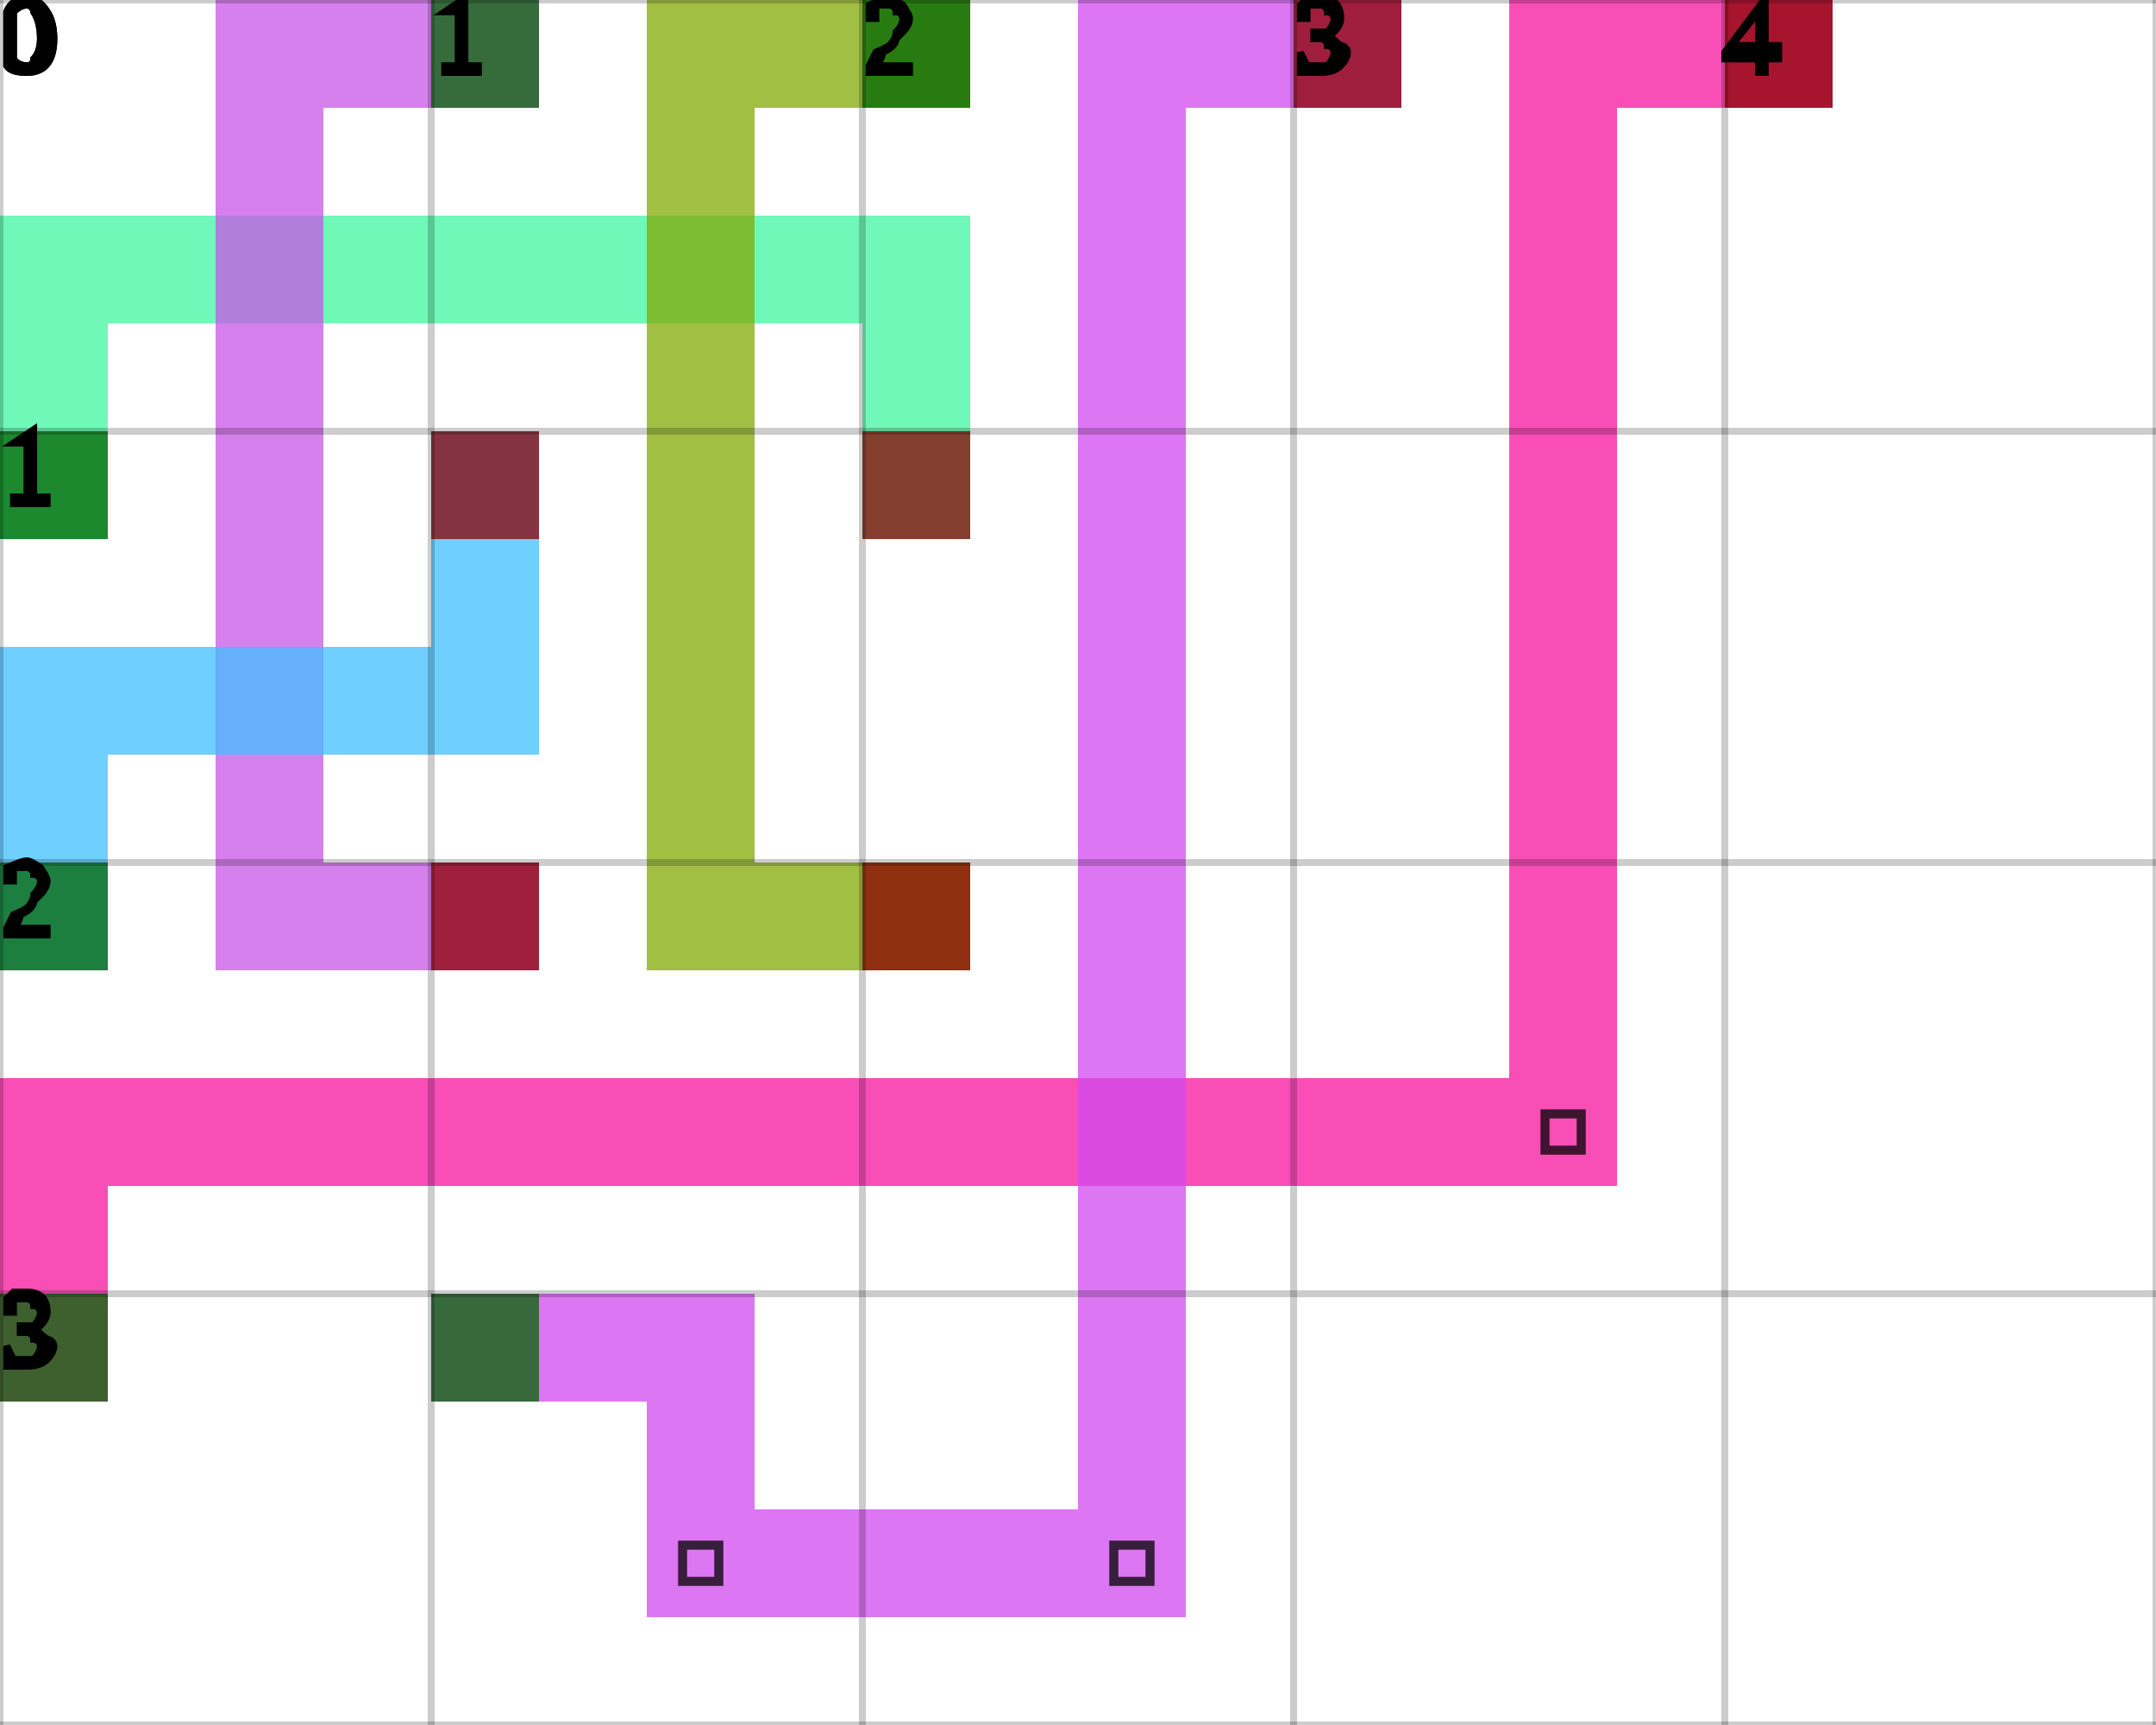
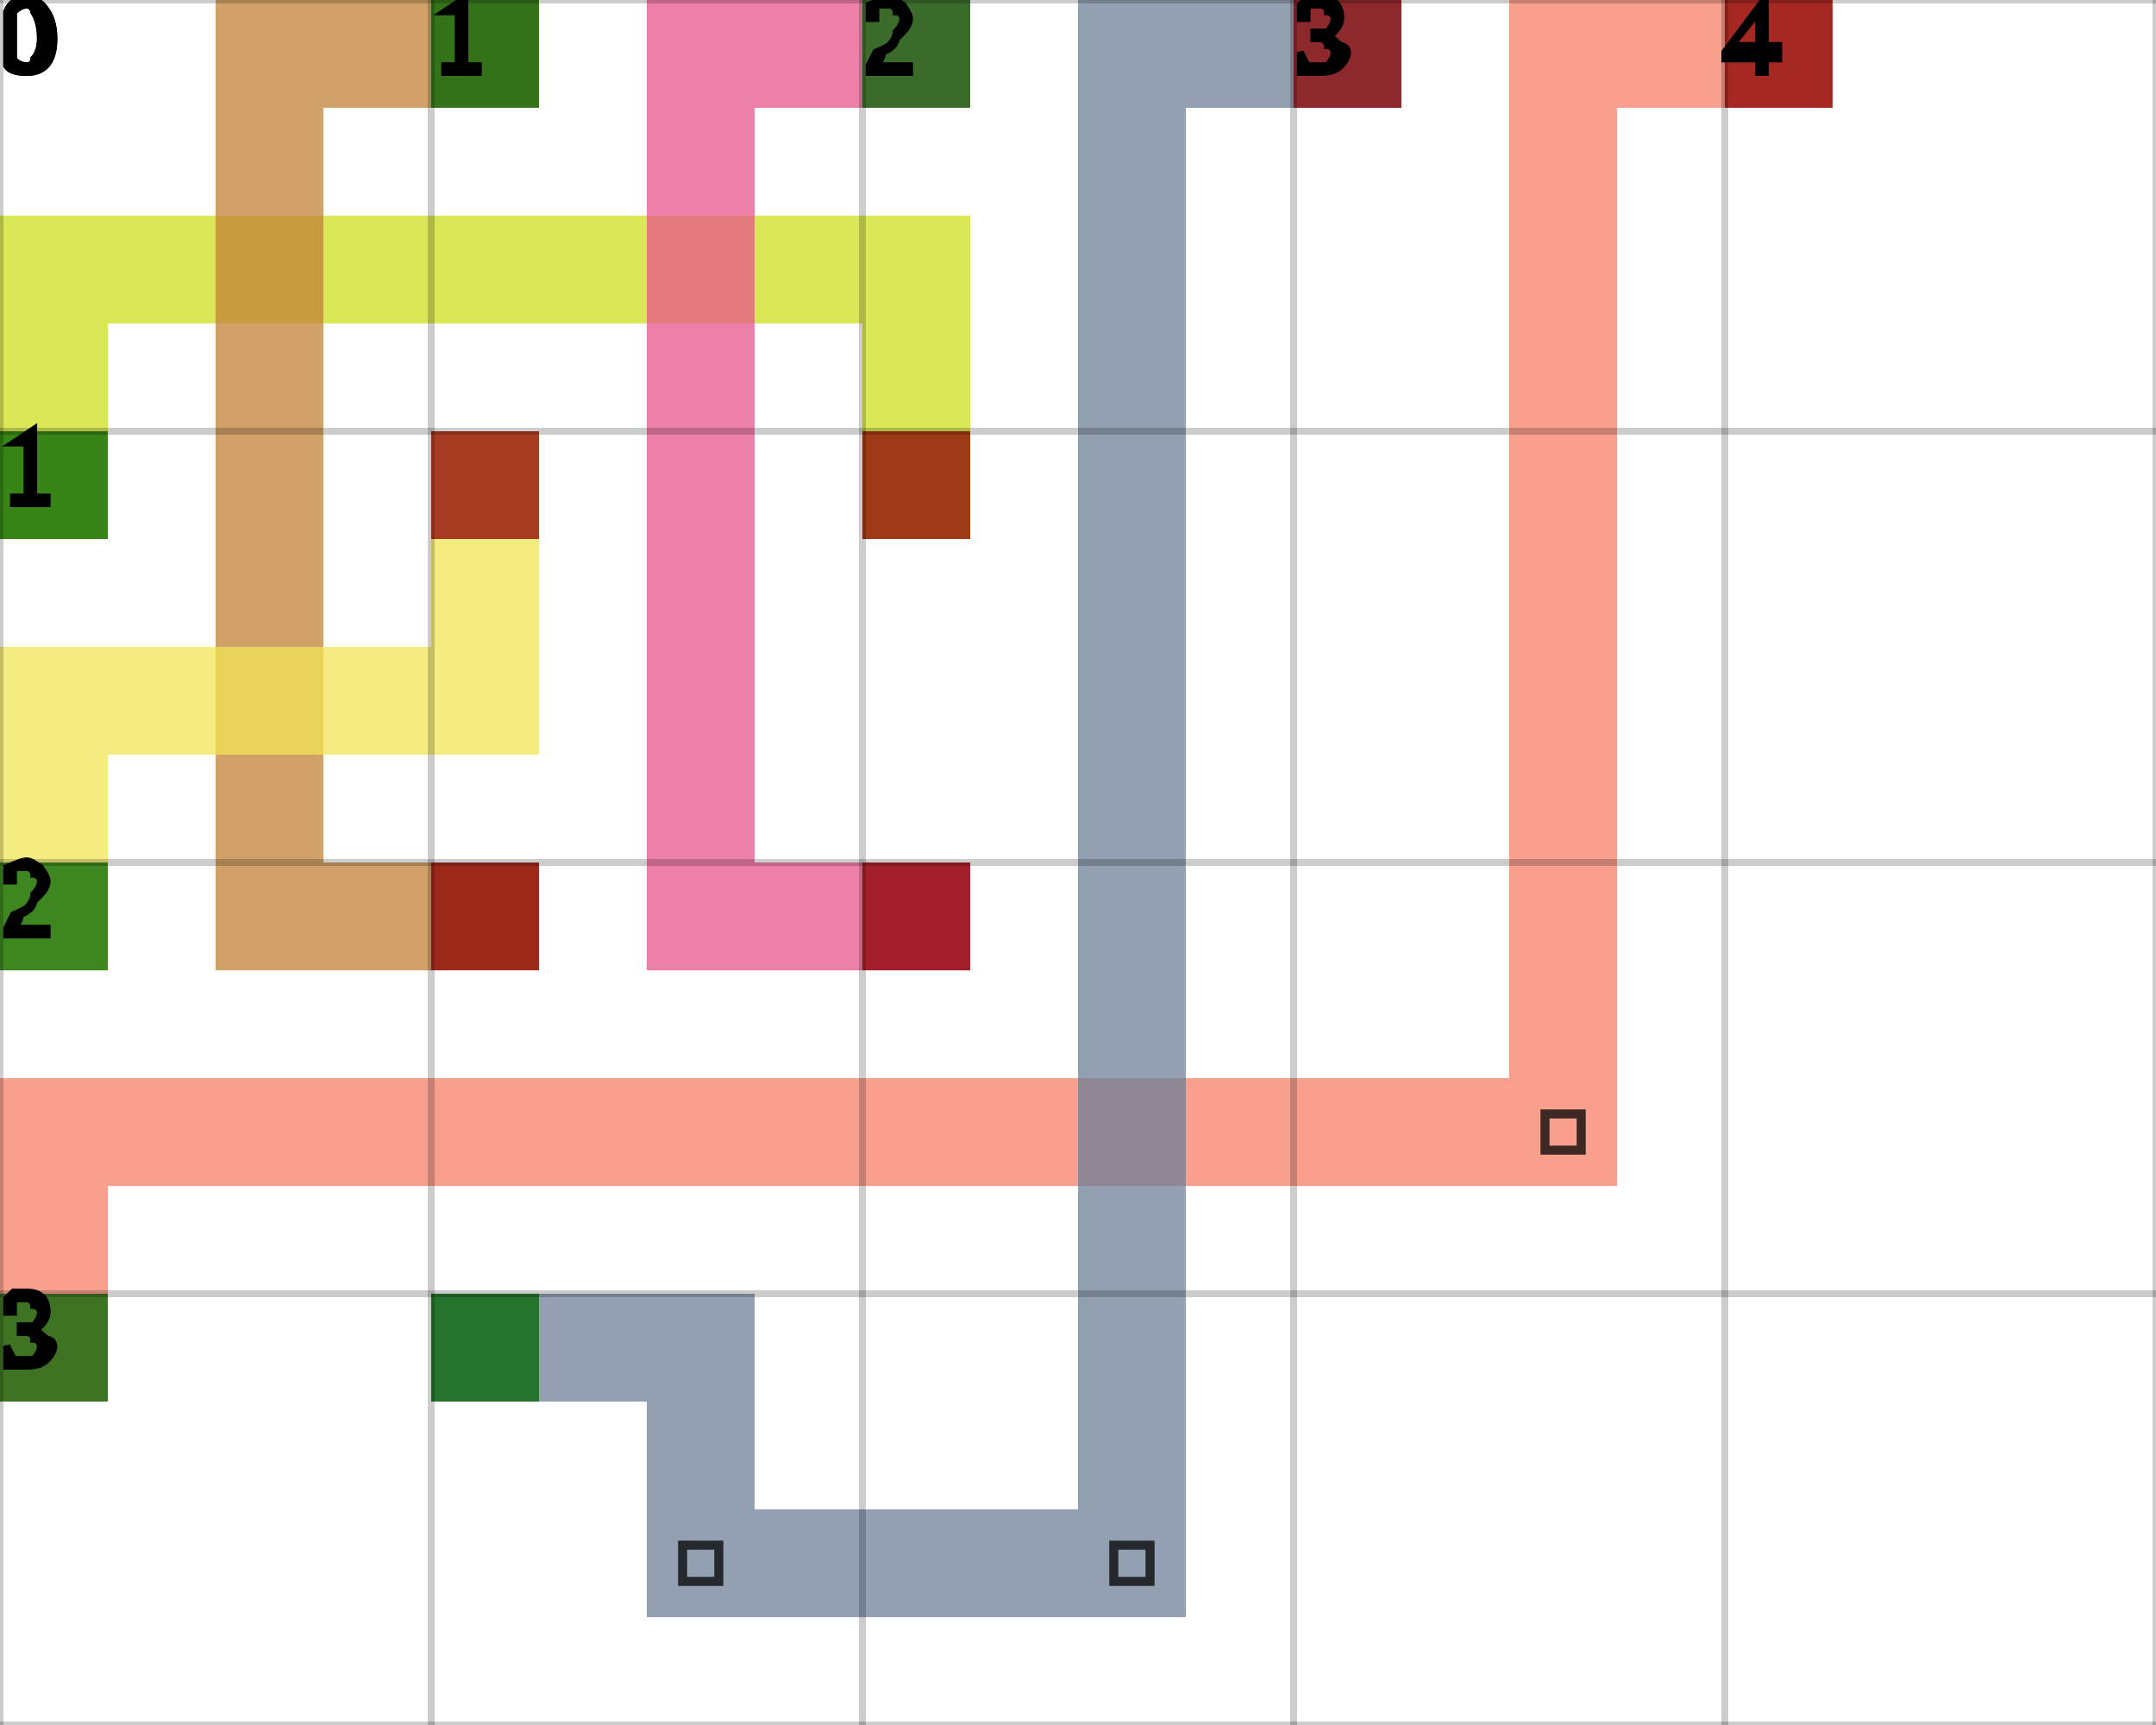
<svg xmlns="http://www.w3.org/2000/svg" height="100%" viewBox="0 0 5 4" width="100%" background-color="none">
-   <path d="M 0.25 1.25 L 0 1.25 L 0 0.5 L 0.25 0.5 Z" fill="#40F6A1" opacity="0.75" stroke="transparent" stroke-width="0.5" />
-   <path d="M 0.25 0.75 L 2.25 0.75 L 2.25 0.5 L 0.25 0.5 Z" fill="#40F6A1" opacity="0.75" stroke="transparent" stroke-width="0.5" />
-   <path d="M 2.25 0.75 L 2 0.75 L 2 1.25 L 2.25 1.25 Z" fill="#40F6A1" opacity="0.75" stroke="transparent" stroke-width="0.5" />
+   <path d="M 0.25 1.25 L 0 1.25 L 0 0.5 L 0.25 0.5 Z" fill="#CDDF1E" opacity="0.75" stroke="transparent" stroke-width="0.5" />
+   <path d="M 0.25 0.75 L 2.25 0.75 L 2.25 0.5 L 0.25 0.5 Z" fill="#CDDF1E" opacity="0.75" stroke="transparent" stroke-width="0.5" />
+   <path d="M 2.25 0.75 L 2 0.75 L 2 1.25 L 2.25 1.25 Z" fill="#CDDF1E" opacity="0.75" stroke="transparent" stroke-width="0.5" />
  <rect fill="darkGreen" height="0.25" opacity="0.75" stroke="transparent" stroke-width="0.5" width="0.25" x="0" y="1" />
  <rect fill="darkRed" height="0.25" opacity="0.75" stroke="transparent" stroke-width="0.5" width="0.25" x="2" y="1" />
-   <path d="M 1.25 0.25 L 0.5 0.25 L 0.5 0 L 1.25 0 Z" fill="#C855E8" opacity="0.75" stroke="transparent" stroke-width="0.5" />
-   <path d="M 0.75 0.25 L 0.5 0.25 L 0.5 2.25 L 0.75 2.25 Z" fill="#C855E8" opacity="0.75" stroke="transparent" stroke-width="0.5" />
-   <path d="M 0.75 2.25 L 1.25 2.25 L 1.25 2 L 0.75 2 Z" fill="#C855E8" opacity="0.75" stroke="transparent" stroke-width="0.5" />
+   <path d="M 1.25 0.25 L 0.5 0.25 L 0.5 0 L 1.25 0 Z" fill="#C08235" opacity="0.75" stroke="transparent" stroke-width="0.5" />
+   <path d="M 0.75 0.25 L 0.5 0.25 L 0.5 2.25 L 0.75 2.25 Z" fill="#C08235" opacity="0.75" stroke="transparent" stroke-width="0.5" />
+   <path d="M 0.75 2.25 L 1.25 2.25 L 1.25 2 L 0.75 2 Z" fill="#C08235" opacity="0.75" stroke="transparent" stroke-width="0.5" />
  <rect fill="darkGreen" height="0.25" opacity="0.75" stroke="transparent" stroke-width="0.5" width="0.25" x="1" y="0" />
  <rect fill="darkRed" height="0.25" opacity="0.75" stroke="transparent" stroke-width="0.5" width="0.25" x="1" y="2" />
-   <path d="M 2.25 0.25 L 1.5 0.25 L 1.5 0 L 2.25 0 Z" fill="#82AA04" opacity="0.75" stroke="transparent" stroke-width="0.5" />
-   <path d="M 1.75 0.25 L 1.5 0.25 L 1.5 2.25 L 1.75 2.25 Z" fill="#82AA04" opacity="0.75" stroke="transparent" stroke-width="0.5" />
-   <path d="M 1.75 2.25 L 2.25 2.25 L 2.25 2 L 1.75 2 Z" fill="#82AA04" opacity="0.75" stroke="transparent" stroke-width="0.5" />
+   <path d="M 2.25 0.25 L 1.5 0.25 L 1.5 0 L 2.25 0 Z" fill="#E5558A" opacity="0.75" stroke="transparent" stroke-width="0.5" />
+   <path d="M 1.75 0.25 L 1.5 0.25 L 1.5 2.25 L 1.75 2.25 Z" fill="#E5558A" opacity="0.75" stroke="transparent" stroke-width="0.5" />
+   <path d="M 1.75 2.25 L 2.25 2.25 L 2.25 2 L 1.75 2 Z" fill="#E5558A" opacity="0.75" stroke="transparent" stroke-width="0.5" />
  <rect fill="darkGreen" height="0.25" opacity="0.75" stroke="transparent" stroke-width="0.5" width="0.25" x="2" y="0" />
  <rect fill="darkRed" height="0.25" opacity="0.75" stroke="transparent" stroke-width="0.5" width="0.25" x="2" y="2" />
-   <path d="M 0.25 2.25 L 0 2.25 L 0 1.5 L 0.25 1.5 Z" fill="#3FBFFF" opacity="0.75" stroke="transparent" stroke-width="0.5" />
-   <path d="M 0.25 1.75 L 1.25 1.75 L 1.25 1.5 L 0.25 1.5 Z" fill="#3FBFFF" opacity="0.75" stroke="transparent" stroke-width="0.5" />
-   <path d="M 1.25 1.5 L 1 1.5 L 1 1 L 1.25 1 Z" fill="#3FBFFF" opacity="0.75" stroke="transparent" stroke-width="0.5" />
+   <path d="M 0.25 2.25 L 0 2.25 L 0 1.5 L 0.25 1.5 Z" fill="#F1E554" opacity="0.75" stroke="transparent" stroke-width="0.5" />
+   <path d="M 0.25 1.75 L 1.25 1.75 L 1.25 1.5 L 0.25 1.5 Z" fill="#F1E554" opacity="0.75" stroke="transparent" stroke-width="0.5" />
+   <path d="M 1.25 1.5 L 1 1.5 L 1 1 L 1.25 1 Z" fill="#F1E554" opacity="0.75" stroke="transparent" stroke-width="0.5" />
  <rect fill="darkGreen" height="0.25" opacity="0.75" stroke="transparent" stroke-width="0.5" width="0.25" x="0" y="2" />
  <rect fill="darkRed" height="0.25" opacity="0.75" stroke="transparent" stroke-width="0.5" width="0.25" x="1" y="1" />
-   <path d="M 0.25 3.25 L 0 3.25 L 0 2.5 L 0.25 2.5 Z" fill="#F5139D" opacity="0.75" stroke="transparent" stroke-width="0.5" />
-   <path d="M 0.25 2.75 L 3.75 2.75 L 3.75 2.5 L 0.25 2.5 Z" fill="#F5139D" opacity="0.75" stroke="transparent" stroke-width="0.5" />
-   <path d="M 3.75 2.5 L 3.5 2.5 L 3.5 0 L 3.75 0 Z" fill="#F5139D" opacity="0.75" stroke="transparent" stroke-width="0.5" />
+   <path d="M 0.25 3.25 L 0 3.25 L 0 2.5 L 0.25 2.5 Z" fill="#F68067" opacity="0.75" stroke="transparent" stroke-width="0.5" />
+   <path d="M 0.25 2.75 L 3.75 2.75 L 3.75 2.5 L 0.25 2.5 Z" fill="#F68067" opacity="0.75" stroke="transparent" stroke-width="0.5" />
+   <path d="M 3.75 2.5 L 3.5 2.5 L 3.5 0 L 3.75 0 Z" fill="#F68067" opacity="0.75" stroke="transparent" stroke-width="0.5" />
  <path d="M 3.583 2.583 L 3.667 2.583 L 3.667 2.667 L 3.583 2.667 Z" fill="transparent" opacity="0.75" stroke="black" stroke-width="0.021" />
-   <path d="M 3.75 0.25 L 4.25 0.25 L 4.25 0 L 3.75 0 Z" fill="#F5139D" opacity="0.75" stroke="transparent" stroke-width="0.5" />
+   <path d="M 3.75 0.25 L 4.25 0.25 L 4.25 0 L 3.75 0 Z" fill="#F68067" opacity="0.75" stroke="transparent" stroke-width="0.5" />
  <rect fill="darkGreen" height="0.25" opacity="0.75" stroke="transparent" stroke-width="0.5" width="0.25" x="0" y="3" />
  <rect fill="darkRed" height="0.25" opacity="0.75" stroke="transparent" stroke-width="0.5" width="0.25" x="4" y="0" />
-   <path d="M 1 3.25 L 1.75 3.25 L 1.75 3 L 1 3 Z" fill="#D248EE" opacity="0.75" stroke="transparent" stroke-width="0.5" />
-   <path d="M 1.75 3.25 L 1.5 3.25 L 1.5 3.75 L 1.75 3.75 Z" fill="#D248EE" opacity="0.75" stroke="transparent" stroke-width="0.5" />
-   <path d="M 1.75 3.75 L 2.75 3.75 L 2.75 3.5 L 1.75 3.5 Z" fill="#D248EE" opacity="0.75" stroke="transparent" stroke-width="0.5" />
+   <path d="M 1 3.25 L 1.75 3.25 L 1.75 3 L 1 3 Z" fill="#6E8097" opacity="0.75" stroke="transparent" stroke-width="0.5" />
+   <path d="M 1.75 3.25 L 1.5 3.25 L 1.5 3.75 L 1.75 3.75 Z" fill="#6E8097" opacity="0.75" stroke="transparent" stroke-width="0.5" />
+   <path d="M 1.75 3.75 L 2.75 3.75 L 2.75 3.5 L 1.75 3.5 Z" fill="#6E8097" opacity="0.75" stroke="transparent" stroke-width="0.5" />
  <path d="M 1.583 3.583 L 1.667 3.583 L 1.667 3.667 L 1.583 3.667 Z" fill="transparent" opacity="0.75" stroke="black" stroke-width="0.021" />
-   <path d="M 2.75 3.5 L 2.5 3.5 L 2.5 0 L 2.75 0 Z" fill="#D248EE" opacity="0.75" stroke="transparent" stroke-width="0.5" />
+   <path d="M 2.75 3.5 L 2.5 3.5 L 2.5 0 L 2.75 0 Z" fill="#6E8097" opacity="0.75" stroke="transparent" stroke-width="0.5" />
  <path d="M 2.583 3.583 L 2.667 3.583 L 2.667 3.667 L 2.583 3.667 Z" fill="transparent" opacity="0.75" stroke="black" stroke-width="0.021" />
-   <path d="M 2.75 0.25 L 3.25 0.25 L 3.25 0 L 2.75 0 Z" fill="#D248EE" opacity="0.75" stroke="transparent" stroke-width="0.5" />
+   <path d="M 2.75 0.25 L 3.25 0.25 L 3.25 0 L 2.75 0 Z" fill="#6E8097" opacity="0.75" stroke="transparent" stroke-width="0.5" />
  <rect fill="darkGreen" height="0.25" opacity="0.75" stroke="transparent" stroke-width="0.5" width="0.25" x="1" y="3" />
  <rect fill="darkRed" height="0.25" opacity="0.75" stroke="transparent" stroke-width="0.5" width="0.25" x="3" y="0" />
  <line dominant-baseline="hanging" fill="transparent" font-size="0.25" opacity="0.2" stroke="black" stroke-width="0.016" text-anchor="start" x1="0" x2="0" y1="0" y2="4" />
  <text dominant-baseline="hanging" fill="black" font-size="0.25" opacity="1" stroke="black" stroke-width="0.016" text-anchor="start" x="0" y="0">0</text>
  <line dominant-baseline="hanging" fill="transparent" font-size="0.25" opacity="0.2" stroke="black" stroke-width="0.016" text-anchor="start" x1="1" x2="1" y1="0" y2="4" />
  <text dominant-baseline="hanging" fill="black" font-size="0.25" opacity="1" stroke="black" stroke-width="0.016" text-anchor="start" x="1" y="0">1</text>
  <line dominant-baseline="hanging" fill="transparent" font-size="0.25" opacity="0.2" stroke="black" stroke-width="0.016" text-anchor="start" x1="2" x2="2" y1="0" y2="4" />
  <text dominant-baseline="hanging" fill="black" font-size="0.25" opacity="1" stroke="black" stroke-width="0.016" text-anchor="start" x="2" y="0">2</text>
  <line dominant-baseline="hanging" fill="transparent" font-size="0.25" opacity="0.2" stroke="black" stroke-width="0.016" text-anchor="start" x1="3" x2="3" y1="0" y2="4" />
  <text dominant-baseline="hanging" fill="black" font-size="0.25" opacity="1" stroke="black" stroke-width="0.016" text-anchor="start" x="3" y="0">3</text>
  <line dominant-baseline="hanging" fill="transparent" font-size="0.25" opacity="0.2" stroke="black" stroke-width="0.016" text-anchor="start" x1="4" x2="4" y1="0" y2="4" />
  <text dominant-baseline="hanging" fill="black" font-size="0.25" opacity="1" stroke="black" stroke-width="0.016" text-anchor="start" x="4" y="0">4</text>
  <line dominant-baseline="hanging" fill="transparent" font-size="0.25" opacity="0.2" stroke="black" stroke-width="0.016" text-anchor="start" x1="5" x2="5" y1="0" y2="4" />
  <line dominant-baseline="hanging" fill="transparent" font-size="0.25" opacity="0.2" stroke="black" stroke-width="0.016" text-anchor="start" x1="0" x2="5" y1="0" y2="0" />
  <text dominant-baseline="hanging" fill="black" font-size="0.25" opacity="1" stroke="black" stroke-width="0.016" text-anchor="start" x="0" y="0">0</text>
  <line dominant-baseline="hanging" fill="transparent" font-size="0.25" opacity="0.2" stroke="black" stroke-width="0.016" text-anchor="start" x1="0" x2="5" y1="1" y2="1" />
  <text dominant-baseline="hanging" fill="black" font-size="0.25" opacity="1" stroke="black" stroke-width="0.016" text-anchor="start" x="0" y="1">1</text>
  <line dominant-baseline="hanging" fill="transparent" font-size="0.25" opacity="0.2" stroke="black" stroke-width="0.016" text-anchor="start" x1="0" x2="5" y1="2" y2="2" />
  <text dominant-baseline="hanging" fill="black" font-size="0.25" opacity="1" stroke="black" stroke-width="0.016" text-anchor="start" x="0" y="2">2</text>
  <line dominant-baseline="hanging" fill="transparent" font-size="0.25" opacity="0.2" stroke="black" stroke-width="0.016" text-anchor="start" x1="0" x2="5" y1="3" y2="3" />
  <text dominant-baseline="hanging" fill="black" font-size="0.25" opacity="1" stroke="black" stroke-width="0.016" text-anchor="start" x="0" y="3">3</text>
  <line dominant-baseline="hanging" fill="transparent" font-size="0.25" opacity="0.2" stroke="black" stroke-width="0.016" text-anchor="start" x1="0" x2="5" y1="4" y2="4" />
</svg>
